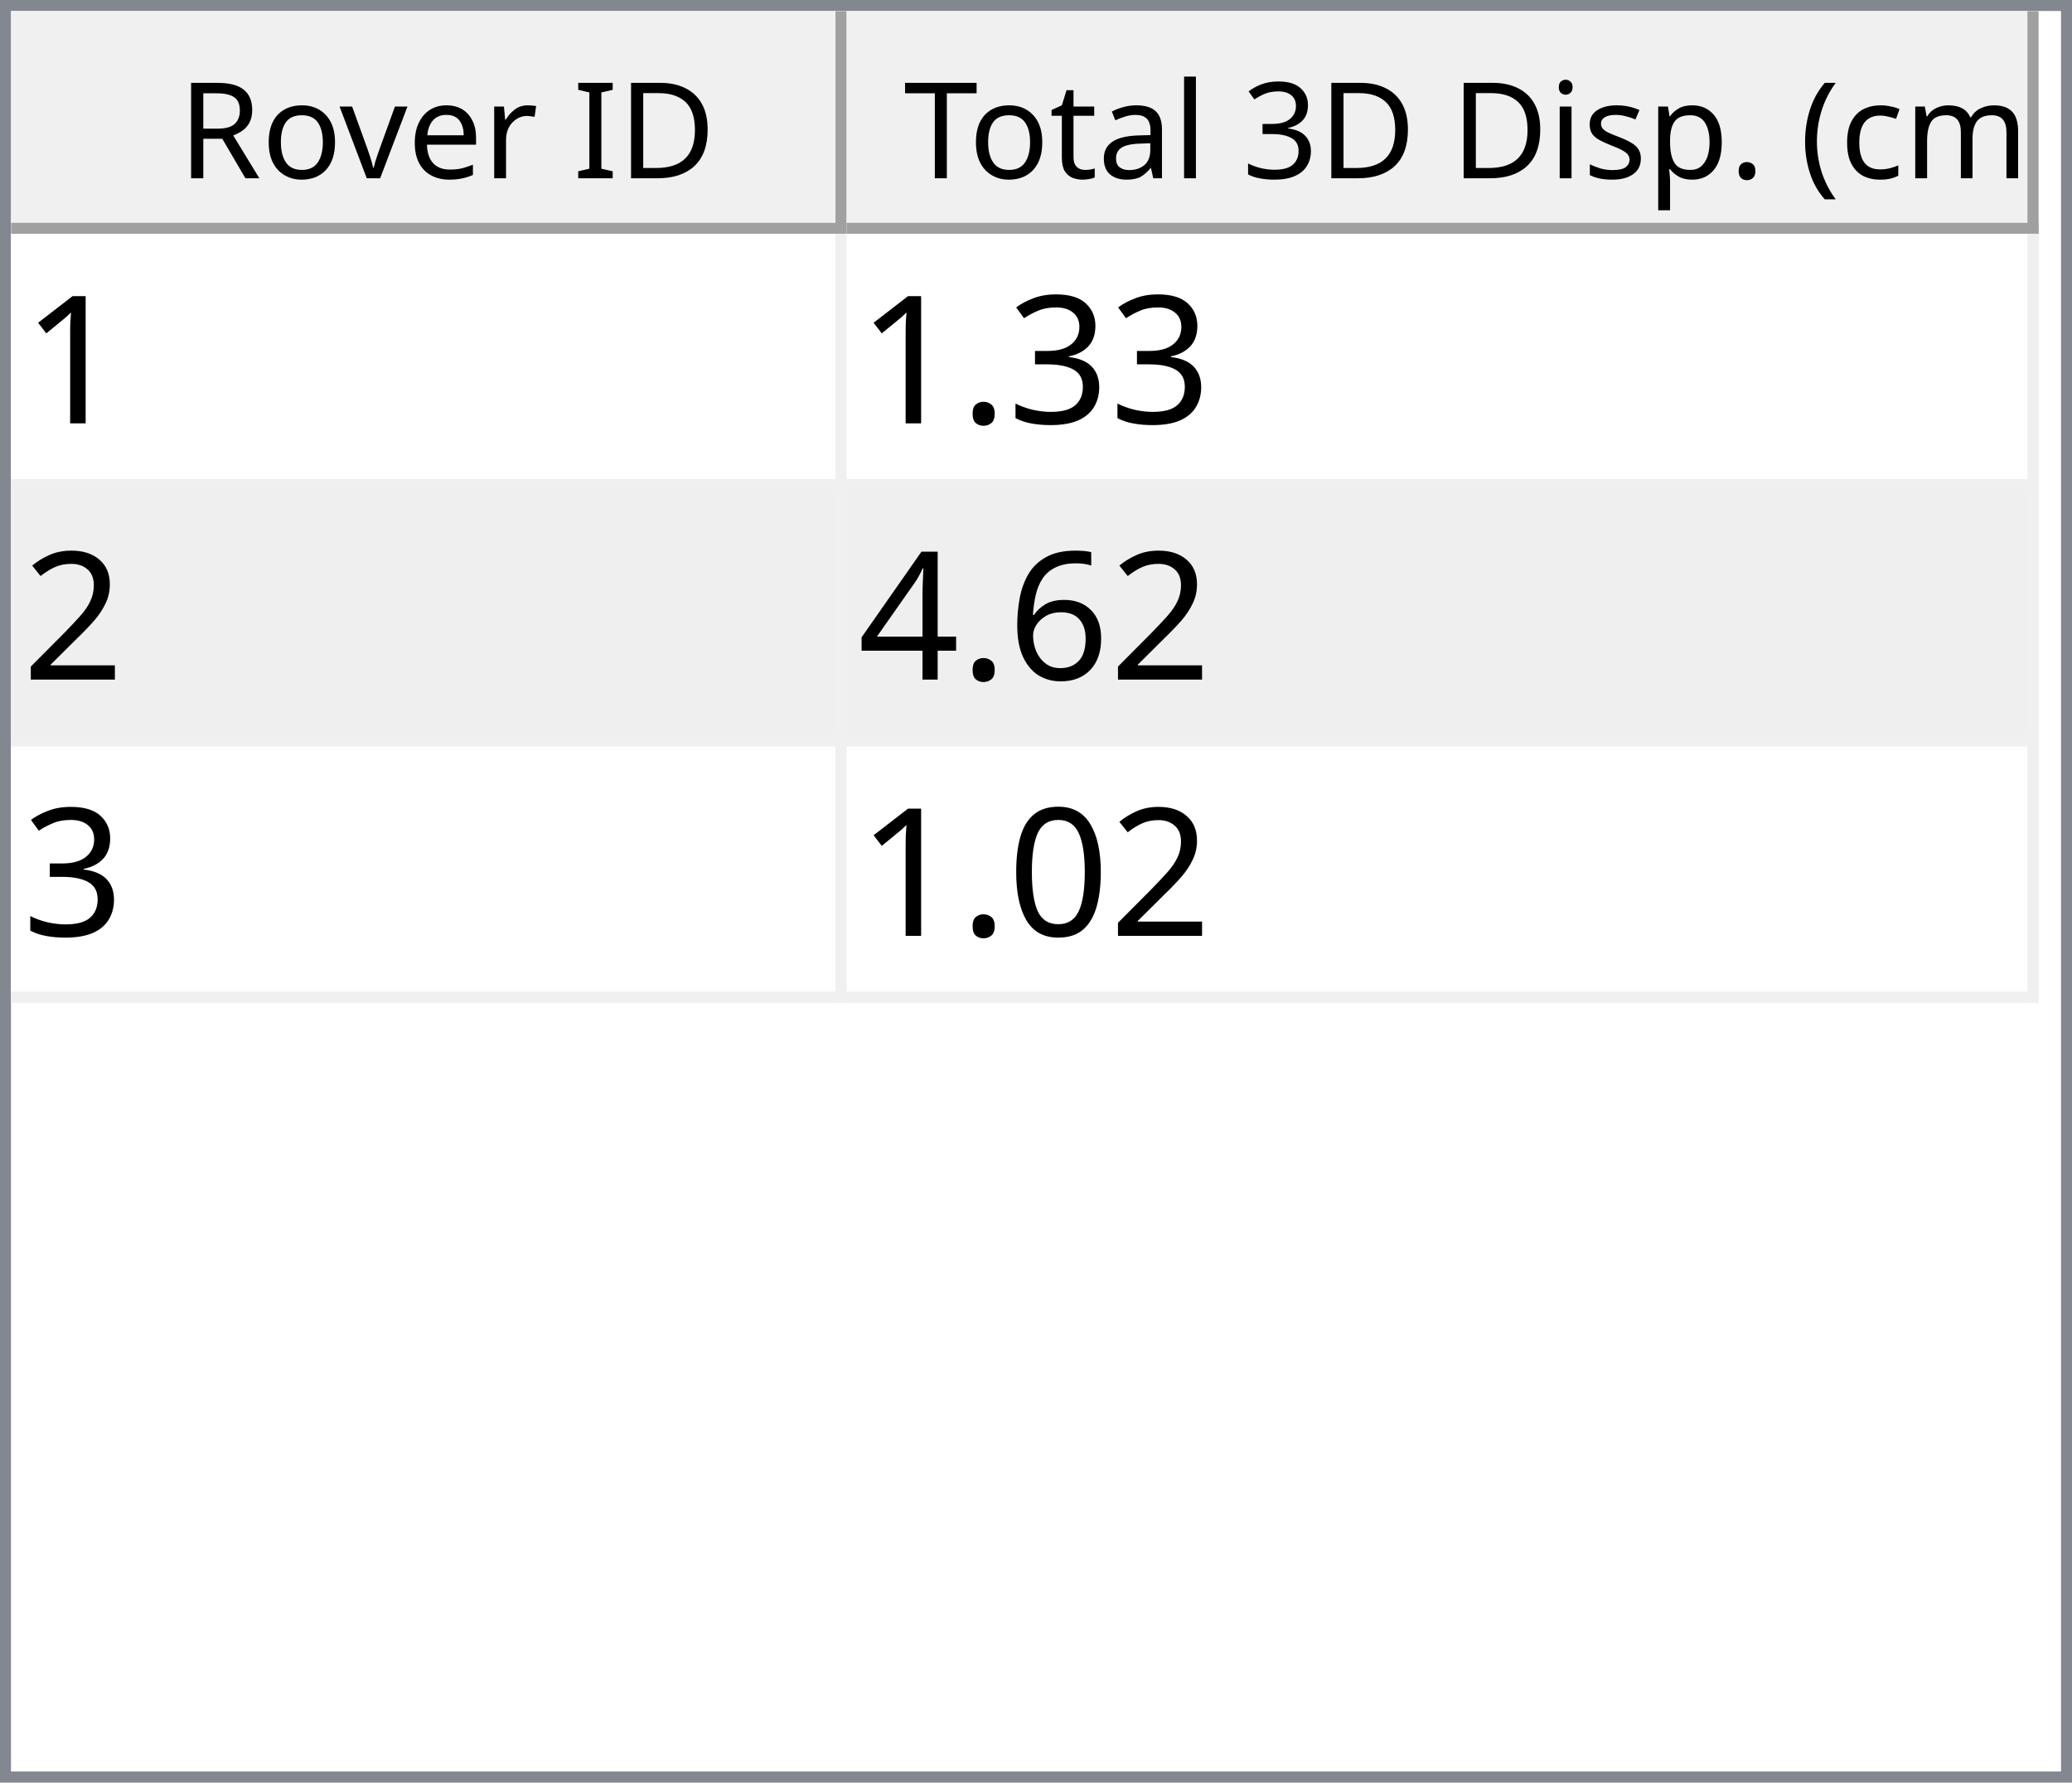
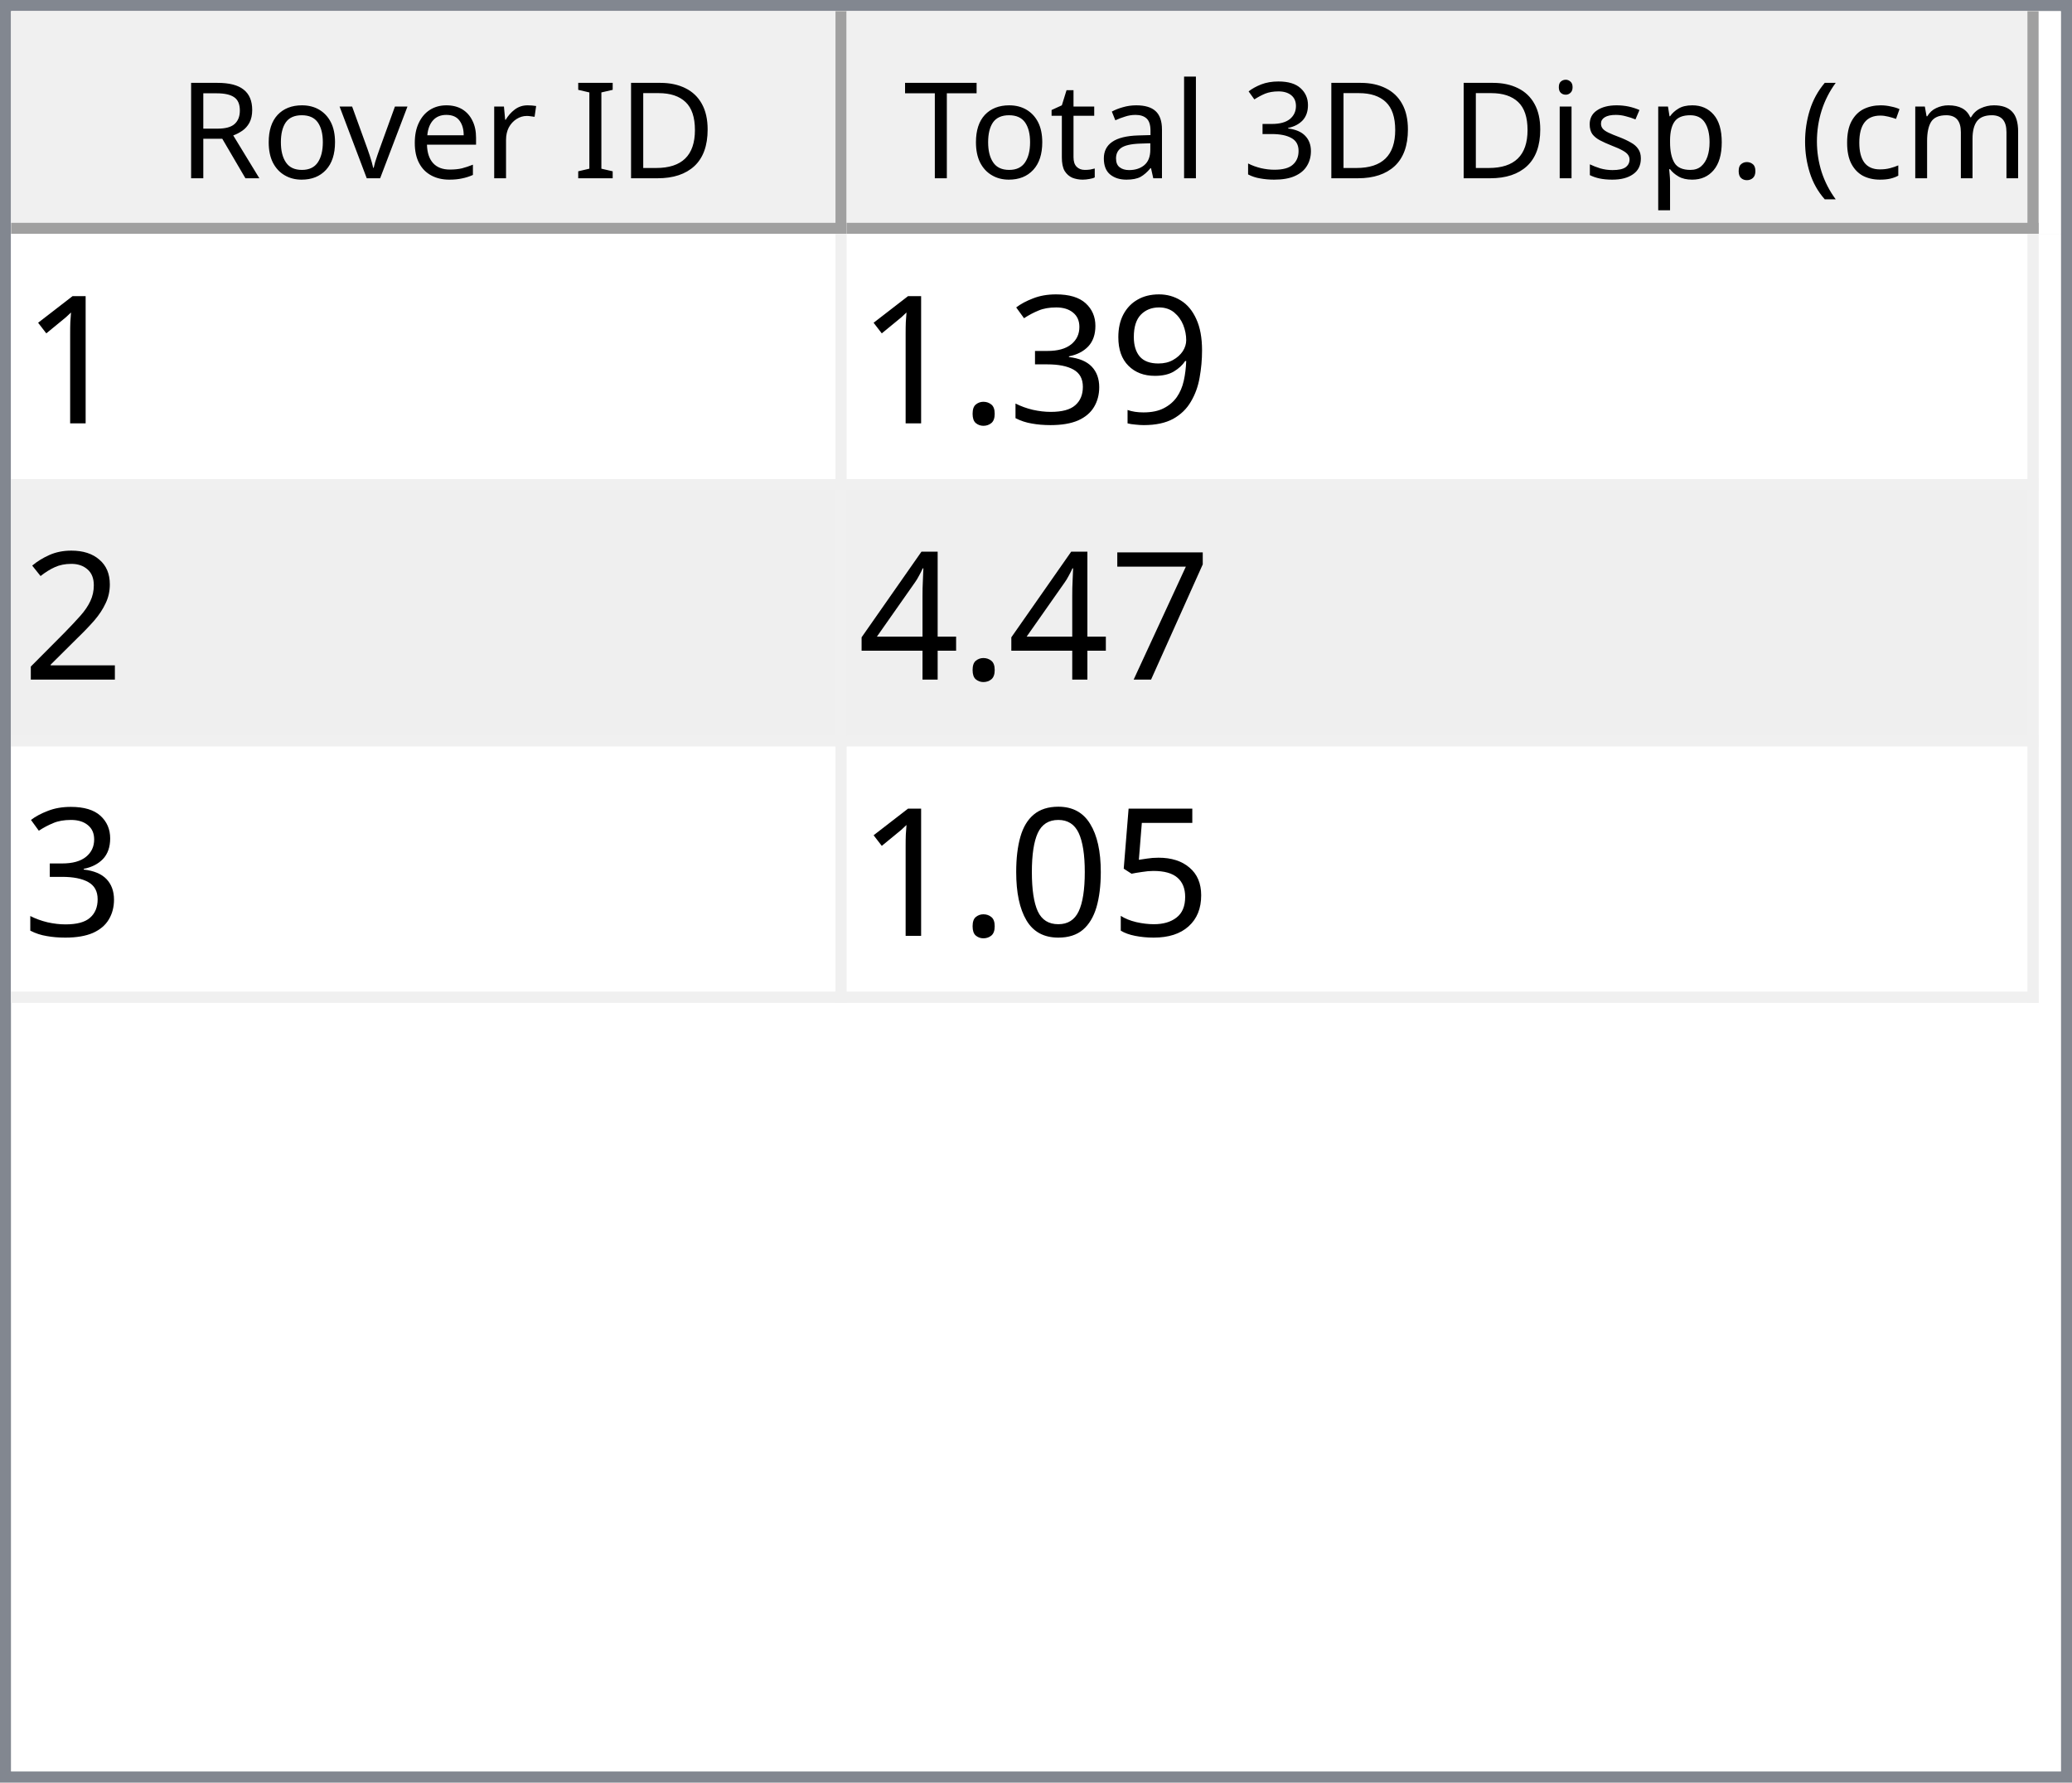
<svg xmlns="http://www.w3.org/2000/svg" style="fill-opacity:1; color-rendering:auto; color-interpolation:auto; text-rendering:auto; stroke:black; stroke-linecap:square; stroke-miterlimit:10; shape-rendering:auto; stroke-opacity:1; fill:black; stroke-dasharray:none; font-weight:normal; stroke-width:1; font-family:'Dialog'; font-style:normal; stroke-linejoin:miter; font-size:12px; stroke-dashoffset:0; image-rendering:auto;" width="186" height="160">
  <defs id="genericDefs" />
  <g>
    <defs id="defs1">
      <clipPath clipPathUnits="userSpaceOnUse" id="clipPath1">
        <path d="M0 0 L186 0 L186 160 L0 160 L0 0 Z" />
      </clipPath>
      <clipPath clipPathUnits="userSpaceOnUse" id="clipPath2">
        <path d="M0 0 L0 160 L186 160 L186 0 Z" />
      </clipPath>
      <clipPath clipPathUnits="userSpaceOnUse" id="clipPath3">
        <path d="M0 0 L0 20 L184 20 L184 0 Z" />
      </clipPath>
      <clipPath clipPathUnits="userSpaceOnUse" id="clipPath4">
        <path d="M0 0 L0 20 L75 20 L75 0 Z" />
      </clipPath>
      <clipPath clipPathUnits="userSpaceOnUse" id="clipPath5">
        <path d="M1 1 L1 19 L74 19 L74 1 Z" />
      </clipPath>
      <clipPath clipPathUnits="userSpaceOnUse" id="clipPath6">
        <path d="M0 0 L0 18 L73 18 L73 0 Z" />
      </clipPath>
      <clipPath clipPathUnits="userSpaceOnUse" id="clipPath7">
        <path d="M-0.5 -0.5 L-0.5 19.5 L74.5 19.5 L74.5 -0.5 Z" />
      </clipPath>
      <clipPath clipPathUnits="userSpaceOnUse" id="clipPath8">
        <path d="M0 0 L0 20 L107 20 L107 0 Z" />
      </clipPath>
      <clipPath clipPathUnits="userSpaceOnUse" id="clipPath9">
        <path d="M1 1 L1 19 L106 19 L106 1 Z" />
      </clipPath>
      <clipPath clipPathUnits="userSpaceOnUse" id="clipPath10">
        <path d="M0 0 L0 18 L105 18 L105 0 Z" />
      </clipPath>
      <clipPath clipPathUnits="userSpaceOnUse" id="clipPath11">
        <path d="M-0.5 -0.5 L-0.5 19.5 L106.5 19.5 L106.5 -0.5 Z" />
      </clipPath>
      <clipPath clipPathUnits="userSpaceOnUse" id="clipPath12">
        <path d="M0 0 L0 138 L184 138 L184 0 Z" />
      </clipPath>
      <clipPath clipPathUnits="userSpaceOnUse" id="clipPath13">
        <path d="M0 0 L0 69 L182 69 L182 0 Z" />
      </clipPath>
      <clipPath clipPathUnits="userSpaceOnUse" id="clipPath14">
        <path d="M-0.5 -0.5 L-0.5 68.5 L181.5 68.5 L181.5 -0.5 Z" />
      </clipPath>
      <clipPath clipPathUnits="userSpaceOnUse" id="clipPath15">
        <path d="M0 0 L0 22 L74 22 L74 0 Z" />
      </clipPath>
      <clipPath clipPathUnits="userSpaceOnUse" id="clipPath16">
        <path d="M0 0 L0 22 L106 22 L106 0 Z" />
      </clipPath>
      <font horiz-adv-x="64.551" id="font1">
        <font-face ascent="107.91" descent="25.098" units-per-em="100" style="font-style:normal; font-family:Segoe UI; font-weight:normal;" />
        <missing-glyph horiz-adv-x="64.551" d="M8.109 0 L8.109 68.266 L56.453 68.266 L56.453 0 L8.109 0 ZM15.328 7.234 L49.219 7.234 L49.219 61.031 L15.328 61.031 L15.328 7.234 Z" />
        <glyph unicode="D" horiz-adv-x="70.117" d="M9.188 0 L9.188 70.016 L28.516 70.016 Q65.531 70.016 65.531 35.891 Q65.531 19.672 55.25 9.836 Q44.969 0 27.734 0 L9.188 0 ZM17.391 62.594 L17.391 7.422 L27.828 7.422 Q41.609 7.422 49.273 14.797 Q56.938 22.172 56.938 35.688 Q56.938 62.594 28.328 62.594 L17.391 62.594 Z" />
        <glyph unicode="I" horiz-adv-x="26.611" d="M17.391 0 L9.188 0 L9.188 70.016 L17.391 70.016 L17.391 0 Z" />
        <glyph unicode=" " horiz-adv-x="27.393" d="" />
        <glyph unicode="r" horiz-adv-x="34.766" d="M34.188 41.891 Q32.078 43.5 28.125 43.5 Q23 43.5 19.555 38.672 Q16.109 33.844 16.109 25.484 L16.109 0 L8.109 0 L8.109 50 L16.109 50 L16.109 39.703 L16.312 39.703 Q18.016 44.969 21.531 47.922 Q25.047 50.875 29.391 50.875 Q32.516 50.875 34.188 50.203 L34.188 41.891 Z" />
        <glyph unicode="e" horiz-adv-x="52.295" d="M48.297 23 L12.984 23 Q13.188 14.656 17.484 10.109 Q21.781 5.562 29.297 5.562 Q37.75 5.562 44.828 11.141 L44.828 3.609 Q38.234 -1.172 27.391 -1.172 Q16.797 -1.172 10.742 5.641 Q4.688 12.453 4.688 24.812 Q4.688 36.469 11.305 43.82 Q17.922 51.172 27.734 51.172 Q37.547 51.172 42.922 44.828 Q48.297 38.484 48.297 27.203 L48.297 23 ZM40.094 29.781 Q40.047 36.719 36.75 40.578 Q33.453 44.438 27.594 44.438 Q21.922 44.438 17.969 40.383 Q14.016 36.328 13.094 29.781 L40.094 29.781 Z" />
        <glyph unicode="v" horiz-adv-x="47.9" d="M47.406 50 L27.484 0 L19.625 0 L0.688 50 L9.469 50 L22.172 13.672 Q23.578 9.672 23.922 6.688 L24.125 6.688 Q24.609 10.453 25.688 13.484 L38.969 50 L47.406 50 Z" />
        <glyph unicode="o" horiz-adv-x="58.594" d="M29 -1.172 Q17.922 -1.172 11.305 5.836 Q4.688 12.844 4.688 24.422 Q4.688 37.016 11.57 44.094 Q18.453 51.172 30.172 51.172 Q41.359 51.172 47.633 44.289 Q53.906 37.406 53.906 25.203 Q53.906 13.234 47.141 6.031 Q40.375 -1.172 29 -1.172 ZM29.594 44.438 Q21.875 44.438 17.383 39.188 Q12.891 33.938 12.891 24.703 Q12.891 15.828 17.43 10.695 Q21.969 5.562 29.594 5.562 Q37.359 5.562 41.531 10.594 Q45.703 15.625 45.703 24.906 Q45.703 34.281 41.531 39.359 Q37.359 44.438 29.594 44.438 Z" />
        <glyph unicode="R" horiz-adv-x="59.814" d="M59.375 0 L49.609 0 L37.891 19.625 Q36.281 22.359 34.766 24.289 Q33.25 26.219 31.664 27.438 Q30.078 28.656 28.25 29.219 Q26.422 29.781 24.125 29.781 L17.391 29.781 L17.391 0 L9.188 0 L9.188 70.016 L30.078 70.016 Q34.672 70.016 38.555 68.867 Q42.438 67.719 45.289 65.375 Q48.141 63.031 49.758 59.547 Q51.375 56.062 51.375 51.375 Q51.375 47.703 50.273 44.656 Q49.172 41.609 47.148 39.211 Q45.125 36.812 42.266 35.133 Q39.406 33.453 35.844 32.516 L35.844 32.328 Q37.594 31.547 38.891 30.547 Q40.188 29.547 41.359 28.18 Q42.531 26.812 43.68 25.078 Q44.828 23.344 46.234 21.047 L59.375 0 ZM17.391 62.594 L17.391 37.203 L28.516 37.203 Q31.594 37.203 34.203 38.133 Q36.812 39.062 38.719 40.797 Q40.625 42.531 41.703 45.047 Q42.781 47.562 42.781 50.688 Q42.781 56.297 39.141 59.445 Q35.5 62.594 28.609 62.594 L17.391 62.594 Z" />
        <glyph unicode=")" horiz-adv-x="30.176" d="M8.297 -15.922 L1.172 -15.922 Q16.406 2.344 16.406 26.812 Q16.406 51.469 1.078 70.016 L8.297 70.016 Q23.531 52.156 23.531 26.703 Q23.531 1.375 8.297 -15.922 Z" />
        <glyph unicode="m" horiz-adv-x="86.133" d="M79.109 0 L71.094 0 L71.094 28.719 Q71.094 37.016 68.531 40.727 Q65.969 44.438 59.906 44.438 Q54.781 44.438 51.195 39.75 Q47.609 35.062 47.609 28.516 L47.609 0 L39.594 0 L39.594 29.688 Q39.594 44.438 28.219 44.438 Q22.953 44.438 19.531 40.016 Q16.109 35.594 16.109 28.516 L16.109 0 L8.109 0 L8.109 50 L16.109 50 L16.109 42.094 L16.312 42.094 Q21.625 51.172 31.844 51.172 Q36.969 51.172 40.773 48.312 Q44.578 45.453 46 40.828 Q51.562 51.172 62.594 51.172 Q79.109 51.172 79.109 30.812 L79.109 0 Z" />
        <glyph unicode="c" horiz-adv-x="46.191" d="M42.188 2.297 Q36.422 -1.172 28.516 -1.172 Q17.828 -1.172 11.258 5.789 Q4.688 12.75 4.688 23.828 Q4.688 36.188 11.766 43.68 Q18.844 51.172 30.672 51.172 Q37.25 51.172 42.281 48.734 L42.281 40.531 Q36.719 44.438 30.375 44.438 Q22.703 44.438 17.797 38.945 Q12.891 33.453 12.891 24.516 Q12.891 15.719 17.508 10.641 Q22.125 5.562 29.891 5.562 Q36.422 5.562 42.188 9.906 L42.188 2.297 Z" />
        <glyph unicode="(" horiz-adv-x="30.176" d="M29.109 -15.922 L21.969 -15.922 Q6.844 1.375 6.844 26.703 Q6.844 52.156 21.969 70.016 L29.203 70.016 Q13.875 51.469 13.875 26.812 Q13.875 2.344 29.109 -15.922 Z" />
        <glyph unicode="." horiz-adv-x="21.68" d="M10.891 -1.078 Q8.641 -1.078 7.055 0.539 Q5.469 2.156 5.469 4.391 Q5.469 6.641 7.055 8.273 Q8.641 9.906 10.891 9.906 Q13.188 9.906 14.797 8.273 Q16.406 6.641 16.406 4.391 Q16.406 2.156 14.797 0.539 Q13.188 -1.078 10.891 -1.078 Z" />
        <glyph unicode="p" horiz-adv-x="58.789" d="M16.312 7.234 L16.109 7.234 L16.109 -23 L8.109 -23 L8.109 50 L16.109 50 L16.109 41.219 L16.312 41.219 Q22.219 51.172 33.594 51.172 Q43.266 51.172 48.688 44.461 Q54.109 37.75 54.109 26.469 Q54.109 13.922 48 6.375 Q41.891 -1.172 31.297 -1.172 Q21.578 -1.172 16.312 7.234 ZM16.109 27.391 L16.109 20.406 Q16.109 14.203 20.141 9.883 Q24.172 5.562 30.375 5.562 Q37.641 5.562 41.773 11.133 Q45.906 16.703 45.906 26.609 Q45.906 34.969 42.047 39.703 Q38.188 44.438 31.594 44.438 Q24.609 44.438 20.359 39.578 Q16.109 34.719 16.109 27.391 Z" />
        <glyph unicode="s" horiz-adv-x="42.432" d="M5.078 1.812 L5.078 10.406 Q11.625 5.562 19.484 5.562 Q30.031 5.562 30.031 12.594 Q30.031 14.594 29.125 15.992 Q28.219 17.391 26.68 18.461 Q25.141 19.531 23.07 20.383 Q21 21.234 18.609 22.172 Q15.281 23.484 12.766 24.828 Q10.25 26.172 8.57 27.859 Q6.891 29.547 6.031 31.695 Q5.172 33.844 5.172 36.719 Q5.172 40.234 6.789 42.945 Q8.406 45.656 11.086 47.484 Q13.766 49.312 17.211 50.242 Q20.656 51.172 24.312 51.172 Q30.812 51.172 35.938 48.922 L35.938 40.828 Q30.422 44.438 23.25 44.438 Q21 44.438 19.195 43.922 Q17.391 43.406 16.094 42.477 Q14.797 41.547 14.086 40.258 Q13.375 38.969 13.375 37.406 Q13.375 35.453 14.086 34.133 Q14.797 32.812 16.164 31.789 Q17.531 30.766 19.484 29.938 Q21.438 29.109 23.922 28.125 Q27.25 26.859 29.883 25.516 Q32.516 24.172 34.375 22.484 Q36.234 20.797 37.234 18.602 Q38.234 16.406 38.234 13.375 Q38.234 9.672 36.602 6.938 Q34.969 4.203 32.234 2.398 Q29.5 0.594 25.93 -0.289 Q22.359 -1.172 18.453 -1.172 Q10.75 -1.172 5.078 1.812 Z" />
        <glyph unicode="i" horiz-adv-x="24.219" d="M12.203 62.703 Q10.062 62.703 8.547 64.164 Q7.031 65.625 7.031 67.875 Q7.031 70.125 8.547 71.609 Q10.062 73.094 12.203 73.094 Q14.406 73.094 15.945 71.609 Q17.484 70.125 17.484 67.875 Q17.484 65.719 15.945 64.211 Q14.406 62.703 12.203 62.703 ZM16.109 0 L8.109 0 L8.109 50 L16.109 50 L16.109 0 Z" />
        <glyph unicode="3" horiz-adv-x="53.906" d="M46.531 19.828 Q46.531 15.094 44.75 11.211 Q42.969 7.328 39.719 4.57 Q36.469 1.812 31.93 0.297 Q27.391 -1.219 21.922 -1.219 Q11.922 -1.219 6 2.594 L6 11.188 Q13.094 5.609 22.219 5.609 Q25.875 5.609 28.828 6.539 Q31.781 7.469 33.906 9.227 Q36.031 10.984 37.18 13.477 Q38.328 15.969 38.328 19.094 Q38.328 32.812 18.797 32.812 L12.984 32.812 L12.984 39.594 L18.5 39.594 Q35.797 39.594 35.797 52.484 Q35.797 64.406 22.609 64.406 Q15.188 64.406 8.688 59.422 L8.688 67.188 Q15.375 71.188 24.609 71.188 Q29 71.188 32.57 69.969 Q36.141 68.75 38.68 66.555 Q41.219 64.359 42.609 61.281 Q44 58.203 44 54.5 Q44 40.672 30.031 36.719 L30.031 36.531 Q33.594 36.141 36.625 34.797 Q39.656 33.453 41.852 31.305 Q44.047 29.156 45.289 26.25 Q46.531 23.344 46.531 19.828 Z" />
        <glyph unicode="l" horiz-adv-x="24.219" d="M16.109 0 L8.109 0 L8.109 74.031 L16.109 74.031 L16.109 0 Z" />
        <glyph unicode="a" horiz-adv-x="50.879" d="M43.891 0 L35.891 0 L35.891 7.812 L35.688 7.812 Q30.469 -1.172 20.312 -1.172 Q12.844 -1.172 8.617 2.781 Q4.391 6.734 4.391 13.281 Q4.391 27.297 20.906 29.594 L35.891 31.688 Q35.891 44.438 25.594 44.438 Q16.547 44.438 9.281 38.281 L9.281 46.484 Q16.656 51.172 26.266 51.172 Q43.891 51.172 43.891 32.516 L43.891 0 ZM35.891 25.297 L23.828 23.641 Q18.266 22.859 15.43 20.875 Q12.594 18.891 12.594 13.875 Q12.594 10.203 15.211 7.883 Q17.828 5.562 22.172 5.562 Q28.125 5.562 32.008 9.742 Q35.891 13.922 35.891 20.312 L35.891 25.297 Z" />
        <glyph unicode="t" horiz-adv-x="33.887" d="M31.297 0.484 Q28.469 -1.078 23.828 -1.078 Q10.688 -1.078 10.688 13.578 L10.688 43.172 L2.094 43.172 L2.094 50 L10.688 50 L10.688 62.203 L18.703 64.797 L18.703 50 L31.297 50 L31.297 43.172 L18.703 43.172 L18.703 14.984 Q18.703 9.969 20.414 7.82 Q22.125 5.672 26.078 5.672 Q29.109 5.672 31.297 7.328 L31.297 0.484 Z" />
        <glyph unicode="T" horiz-adv-x="52.393" d="M50.594 62.594 L30.375 62.594 L30.375 0 L22.172 0 L22.172 62.594 L2 62.594 L2 70.016 L50.594 70.016 L50.594 62.594 Z" />
      </font>
      <font horiz-adv-x="75.0" id="font2">
        <font-face ascent="100.537" descent="21.973" units-per-em="100" style="font-style:normal; font-family:sans-serif; font-weight:normal;" />
        <missing-glyph horiz-adv-x="75.0" d="M12.5 0 L12.5 62.5 L62.5 62.5 L62.5 0 L12.5 0 ZM14.062 1.562 L60.938 1.562 L60.938 60.938 L14.062 60.938 L14.062 1.562 Z" />
        <glyph unicode="1" horiz-adv-x="55.615" d="M37.25 0 L28.469 0 L28.469 56 Q25.297 52.984 20.141 49.953 Q14.984 46.922 10.891 45.406 L10.891 53.906 Q18.266 57.375 23.781 62.305 Q29.297 67.234 31.594 71.875 L37.25 71.875 L37.25 0 Z" />
+         <glyph unicode="9" horiz-adv-x="55.615" d="M5.469 16.547 L13.922 17.328 Q14.984 11.375 18.016 8.688 Q21.047 6 25.781 6 Q29.828 6 32.883 7.859 Q35.938 9.719 37.891 12.82 Q39.844 15.922 41.164 21.195 Q42.484 26.469 42.484 31.938 Q42.484 32.516 42.438 33.688 Q39.797 29.5 35.234 26.883 Q30.672 24.266 25.344 24.266 Q16.453 24.266 10.305 30.711 Q4.156 37.156 4.156 47.703 Q4.156 58.594 10.578 65.234 Q17 71.875 26.656 71.875 Q33.641 71.875 39.43 68.117 Q45.219 64.359 48.219 57.398 Q51.219 50.438 51.219 37.25 Q51.219 23.531 48.242 15.406 Q45.266 7.281 39.383 3.031 Q33.5 -1.219 25.594 -1.219 Q17.188 -1.219 11.867 3.445 Q6.547 8.109 5.469 16.547 ZM41.453 48.141 Q41.453 55.719 37.43 60.156 Q33.406 64.594 27.734 64.594 Q21.875 64.594 17.531 59.812 Q13.188 55.031 13.188 47.406 Q13.188 40.578 17.312 36.305 Q21.438 32.031 27.484 32.031 Q33.594 32.031 37.523 36.305 Q41.453 40.578 41.453 48.141 Z" />
        <glyph unicode="3" horiz-adv-x="55.615" d="M4.203 18.891 L12.984 20.062 Q14.5 12.594 18.141 9.297 Q21.781 6 27 6 Q33.203 6 37.477 10.297 Q41.75 14.594 41.75 20.953 Q41.75 27 37.797 30.93 Q33.844 34.859 27.734 34.859 Q25.25 34.859 21.531 33.891 L22.516 41.609 Q23.391 41.5 23.922 41.5 Q29.547 41.5 34.039 44.43 Q38.531 47.359 38.531 53.469 Q38.531 58.297 35.258 61.477 Q31.984 64.656 26.812 64.656 Q21.688 64.656 18.266 61.43 Q14.844 58.203 13.875 51.766 L5.078 53.328 Q6.688 62.156 12.398 67.016 Q18.109 71.875 26.609 71.875 Q32.469 71.875 37.398 69.359 Q42.328 66.844 44.945 62.5 Q47.562 58.156 47.562 53.266 Q47.562 48.641 45.07 44.828 Q42.578 41.016 37.703 38.766 Q44.047 37.312 47.562 32.695 Q51.078 28.078 51.078 21.141 Q51.078 11.766 44.242 5.25 Q37.406 -1.266 26.953 -1.266 Q17.531 -1.266 11.305 4.352 Q5.078 9.969 4.203 18.891 Z" />
        <glyph unicode="." horiz-adv-x="27.783" d="M9.078 0 L9.078 10.016 L19.094 10.016 L19.094 0 L9.078 0 Z" />
        <glyph unicode="2" horiz-adv-x="55.615" d="M50.344 8.453 L50.344 0 L3.031 0 Q2.938 3.172 4.047 6.109 Q5.859 10.938 9.836 15.625 Q13.812 20.312 21.344 26.469 Q33.016 36.031 37.117 41.625 Q41.219 47.219 41.219 52.203 Q41.219 57.422 37.477 61.008 Q33.734 64.594 27.734 64.594 Q21.391 64.594 17.578 60.789 Q13.766 56.984 13.719 50.25 L4.688 51.172 Q5.609 61.281 11.664 66.578 Q17.719 71.875 27.938 71.875 Q38.234 71.875 44.242 66.164 Q50.25 60.453 50.25 52 Q50.25 47.703 48.492 43.555 Q46.734 39.406 42.656 34.812 Q38.578 30.219 29.109 22.219 Q21.188 15.578 18.945 13.211 Q16.703 10.844 15.234 8.453 L50.344 8.453 Z" />
-         <glyph unicode="6" horiz-adv-x="55.615" d="M49.75 54.047 L41.016 53.375 Q39.844 58.547 37.703 60.891 Q34.125 64.656 28.906 64.656 Q24.703 64.656 21.531 62.312 Q17.391 59.281 14.992 53.469 Q12.594 47.656 12.5 36.922 Q15.672 41.75 20.266 44.094 Q24.859 46.438 29.891 46.438 Q38.672 46.438 44.852 39.969 Q51.031 33.5 51.031 23.25 Q51.031 16.5 48.125 10.719 Q45.219 4.938 40.141 1.859 Q35.062 -1.219 28.609 -1.219 Q17.625 -1.219 10.695 6.859 Q3.766 14.938 3.766 33.5 Q3.766 54.25 11.422 63.672 Q18.109 71.875 29.438 71.875 Q37.891 71.875 43.289 67.141 Q48.688 62.406 49.75 54.047 ZM13.875 23.188 Q13.875 18.656 15.797 14.508 Q17.719 10.359 21.188 8.18 Q24.656 6 28.469 6 Q34.031 6 38.039 10.492 Q42.047 14.984 42.047 22.703 Q42.047 30.125 38.086 34.398 Q34.125 38.672 28.125 38.672 Q22.172 38.672 18.023 34.398 Q13.875 30.125 13.875 23.188 Z" />
+         <glyph unicode="7" horiz-adv-x="55.615" d="M4.734 62.203 L4.734 70.656 L51.078 70.656 L51.078 63.812 Q44.234 56.547 37.523 44.484 Q30.812 32.422 27.156 19.672 Q24.516 10.688 23.781 0 L14.75 0 Q14.891 8.453 18.062 20.414 Q21.234 32.375 27.172 43.484 Q33.109 54.594 39.797 62.203 L4.734 62.203 Z" />
        <glyph unicode="4" horiz-adv-x="55.615" d="M32.328 0 L32.328 17.141 L1.266 17.141 L1.266 25.203 L33.938 71.578 L41.109 71.578 L41.109 25.203 L50.781 25.203 L50.781 17.141 L41.109 17.141 L41.109 0 L32.328 0 ZM32.328 25.203 L32.328 57.469 L9.906 25.203 L32.328 25.203 Z" />
+         <glyph unicode="5" horiz-adv-x="55.615" d="M4.156 18.75 L13.375 19.531 Q14.406 12.797 18.141 9.398 Q21.875 6 27.156 6 Q33.5 6 37.891 10.789 Q42.281 15.578 42.281 23.484 Q42.281 31 38.062 35.352 Q33.844 39.703 27 39.703 Q22.75 39.703 19.336 37.773 Q15.922 35.844 13.969 32.766 L5.719 33.844 L12.641 70.609 L48.25 70.609 L48.25 62.203 L19.672 62.203 L15.828 42.969 Q22.266 47.469 29.344 47.469 Q38.719 47.469 45.164 40.969 Q51.609 34.469 51.609 24.266 Q51.609 14.547 45.953 7.469 Q39.062 -1.219 27.156 -1.219 Q17.391 -1.219 11.211 4.25 Q5.031 9.719 4.156 18.75 Z" />
        <glyph unicode="0" horiz-adv-x="55.615" d="M4.156 35.297 Q4.156 48 6.766 55.742 Q9.375 63.484 14.523 67.68 Q19.672 71.875 27.484 71.875 Q33.25 71.875 37.594 69.555 Q41.938 67.234 44.773 62.867 Q47.609 58.5 49.219 52.227 Q50.828 45.953 50.828 35.297 Q50.828 22.703 48.242 14.969 Q45.656 7.234 40.508 3.008 Q35.359 -1.219 27.484 -1.219 Q17.141 -1.219 11.234 6.203 Q4.156 15.141 4.156 35.297 ZM13.188 35.297 Q13.188 17.672 17.312 11.836 Q21.438 6 27.484 6 Q33.547 6 37.672 11.859 Q41.797 17.719 41.797 35.297 Q41.797 52.984 37.672 58.789 Q33.547 64.594 27.391 64.594 Q21.344 64.594 17.719 59.469 Q13.188 52.938 13.188 35.297 Z" />
      </font>
    </defs>
    <g style="fill:white; stroke:white;">
      <rect x="0" y="0" width="186" style="clip-path:url(#clipPath1); stroke:none;" height="160" />
    </g>
    <g style="fill:white; text-rendering:optimizeSpeed; color-rendering:optimizeSpeed; image-rendering:optimizeSpeed; shape-rendering:crispEdges; stroke:white; color-interpolation:sRGB;">
      <rect x="0" width="186" height="160" y="0" style="stroke:none;" />
      <path style="stroke:none;" d="M0 160 L186 160 L186 0 L0 0 Z" />
    </g>
    <g style="fill:rgb(240,240,240); font-family:'Segoe UI'; stroke:rgb(240,240,240);">
      <rect x="0" y="0" width="186" style="clip-path:url(#clipPath2); stroke:none;" height="160" />
    </g>
    <g style="fill:rgb(130,135,144); font-family:'Segoe UI'; stroke:rgb(130,135,144);">
      <path d="M0 0 L186 0 L186 160 L0 160 L0 0 ZM1 1 L185 1 L185 159 L1 159 L1 1 Z" style="fill-rule:evenodd; clip-path:url(#clipPath2); stroke:none;" />
    </g>
    <g style="fill:white; font-family:'Segoe UI'; stroke:white;" transform="translate(1,1)">
      <rect x="0" y="0" width="184" style="clip-path:url(#clipPath3); stroke:none;" height="20" />
    </g>
    <g style="fill:rgb(240,240,240); font-family:'Segoe UI'; stroke:rgb(240,240,240);" transform="translate(1,1)">
      <rect x="0" y="0" width="75" style="clip-path:url(#clipPath4); stroke:none;" height="20" />
    </g>
    <g style="font-family:'Segoe UI';" transform="translate(2,2)">
      <text x="14" xml:space="preserve" y="14" style="clip-path:url(#clipPath6); stroke:none;">Rover ID</text>
    </g>
    <g style="fill:rgb(160,160,160); font-family:'Segoe UI'; stroke:rgb(160,160,160); stroke-linejoin:bevel;" transform="translate(1.5,1.5)">
      <line x1="74" x2="74" y1="0" style="fill:none; clip-path:url(#clipPath7);" y2="19" />
    </g>
    <g style="fill:rgb(160,160,160); font-family:'Segoe UI'; stroke:rgb(160,160,160); stroke-linejoin:bevel;" transform="matrix(1,0,0,1,1,1) translate(0.5,0.5)">
      <line x1="0" x2="74" y1="19" style="fill:none; clip-path:url(#clipPath7);" y2="19" />
    </g>
    <g style="fill:rgb(240,240,240); font-family:'Segoe UI'; stroke:rgb(240,240,240);" transform="translate(76,1)">
      <rect x="0" y="0" width="107" style="clip-path:url(#clipPath8); stroke:none;" height="20" />
    </g>
    <g style="font-family:'Segoe UI';" transform="translate(77,2)">
      <text x="1" xml:space="preserve" y="14" style="clip-path:url(#clipPath10); stroke:none;"> Total 3D Disp. (cm)</text>
    </g>
    <g style="fill:rgb(160,160,160); font-family:'Segoe UI'; stroke:rgb(160,160,160); stroke-linejoin:bevel;" transform="translate(76.5,1.5)">
      <line x1="106" x2="106" y1="0" style="fill:none; clip-path:url(#clipPath11);" y2="19" />
    </g>
    <g style="fill:rgb(160,160,160); font-family:'Segoe UI'; stroke:rgb(160,160,160); stroke-linejoin:bevel;" transform="matrix(1,0,0,1,76,1) translate(0.5,0.5)">
      <line x1="0" x2="106" y1="19" style="fill:none; clip-path:url(#clipPath11);" y2="19" />
    </g>
    <g style="fill:white; font-family:'Segoe UI'; stroke:white;" transform="translate(1,21)">
      <rect x="0" y="0" width="184" style="clip-path:url(#clipPath12); stroke:none;" height="138" />
    </g>
    <g style="fill:rgb(240,240,240); font-size:16px; font-family:sans-serif; stroke:rgb(240,240,240);" transform="translate(1,21)">
      <rect x="0" y="0" width="182" style="clip-path:url(#clipPath13); stroke:none;" height="69" />
      <line transform="translate(0.5,0.5)" x1="0" x2="181" y1="22" style="clip-path:url(#clipPath14); fill:none; stroke-linejoin:bevel;" y2="22" />
    </g>
    <g transform="matrix(1,0,0,1,1,21) translate(0.5,0.5)" style="fill:rgb(240,240,240); font-size:16px; font-family:sans-serif; stroke:rgb(240,240,240); stroke-linejoin:bevel;">
      <line x1="0" x2="181" y1="45" style="fill:none; clip-path:url(#clipPath14);" y2="45" />
    </g>
    <g transform="matrix(1,0,0,1,1,21) translate(0.5,0.5)" style="fill:rgb(240,240,240); font-size:16px; font-family:sans-serif; stroke:rgb(240,240,240); stroke-linejoin:bevel;">
      <line x1="0" x2="181" y1="68" style="fill:none; clip-path:url(#clipPath14);" y2="68" />
    </g>
    <g transform="matrix(1,0,0,1,1,21) translate(0.5,0.5)" style="fill:rgb(240,240,240); font-size:16px; font-family:sans-serif; stroke:rgb(240,240,240); stroke-linejoin:bevel;">
      <line x1="74" x2="74" y1="0" style="fill:none; clip-path:url(#clipPath14);" y2="68" />
    </g>
    <g transform="matrix(1,0,0,1,1,21) translate(0.5,0.5)" style="fill:rgb(240,240,240); font-size:16px; font-family:sans-serif; stroke:rgb(240,240,240); stroke-linejoin:bevel;">
      <line x1="181" x2="181" y1="0" style="fill:none; clip-path:url(#clipPath14);" y2="68" />
    </g>
    <g style="fill:white; font-size:16px; font-family:sans-serif; stroke:white;" transform="matrix(1,0,0,1,1,21)">
      <rect x="0" y="0" width="74" style="clip-path:url(#clipPath15); stroke:none;" height="22" />
      <text x="1" y="17" style="fill:black; clip-path:url(#clipPath15); stroke:none;" xml:space="preserve">1</text>
    </g>
    <g style="fill:white; font-size:16px; font-family:sans-serif; stroke:white;" transform="matrix(1,0,0,1,1,21) translate(75,0)">
      <rect x="0" y="0" width="106" style="clip-path:url(#clipPath16); stroke:none;" height="22" />
-       <text x="1" y="17" style="fill:black; clip-path:url(#clipPath16); stroke:none;" xml:space="preserve">1.33</text>
+       <text x="1" y="17" style="fill:black; clip-path:url(#clipPath16); stroke:none;" xml:space="preserve">1.39</text>
    </g>
    <g style="fill:rgb(239,239,239); font-size:16px; font-family:sans-serif; stroke:rgb(239,239,239);" transform="matrix(1,0,0,1,1,21) translate(0,23)">
      <rect x="0" y="0" width="74" style="clip-path:url(#clipPath15); stroke:none;" height="22" />
      <text x="1" y="17" style="fill:black; clip-path:url(#clipPath15); stroke:none;" xml:space="preserve">2</text>
    </g>
    <g style="fill:rgb(239,239,239); font-size:16px; font-family:sans-serif; stroke:rgb(239,239,239);" transform="matrix(1,0,0,1,1,21) translate(75,23)">
      <rect x="0" y="0" width="106" style="clip-path:url(#clipPath16); stroke:none;" height="22" />
-       <text x="1" y="17" style="fill:black; clip-path:url(#clipPath16); stroke:none;" xml:space="preserve">4.62</text>
+       <text x="1" y="17" style="fill:black; clip-path:url(#clipPath16); stroke:none;" xml:space="preserve">4.47</text>
    </g>
    <g style="fill:white; font-size:16px; font-family:sans-serif; stroke:white;" transform="matrix(1,0,0,1,1,21) translate(0,46)">
      <rect x="0" y="0" width="74" style="clip-path:url(#clipPath15); stroke:none;" height="22" />
      <text x="1" y="17" style="fill:black; clip-path:url(#clipPath15); stroke:none;" xml:space="preserve">3</text>
    </g>
    <g style="fill:white; font-size:16px; font-family:sans-serif; stroke:white;" transform="matrix(1,0,0,1,1,21) translate(75,46)">
      <rect x="0" y="0" width="106" style="clip-path:url(#clipPath16); stroke:none;" height="22" />
-       <text x="1" y="17" style="fill:black; clip-path:url(#clipPath16); stroke:none;" xml:space="preserve">1.02</text>
+       <text x="1" y="17" style="fill:black; clip-path:url(#clipPath16); stroke:none;" xml:space="preserve">1.05</text>
    </g>
  </g>
</svg>
